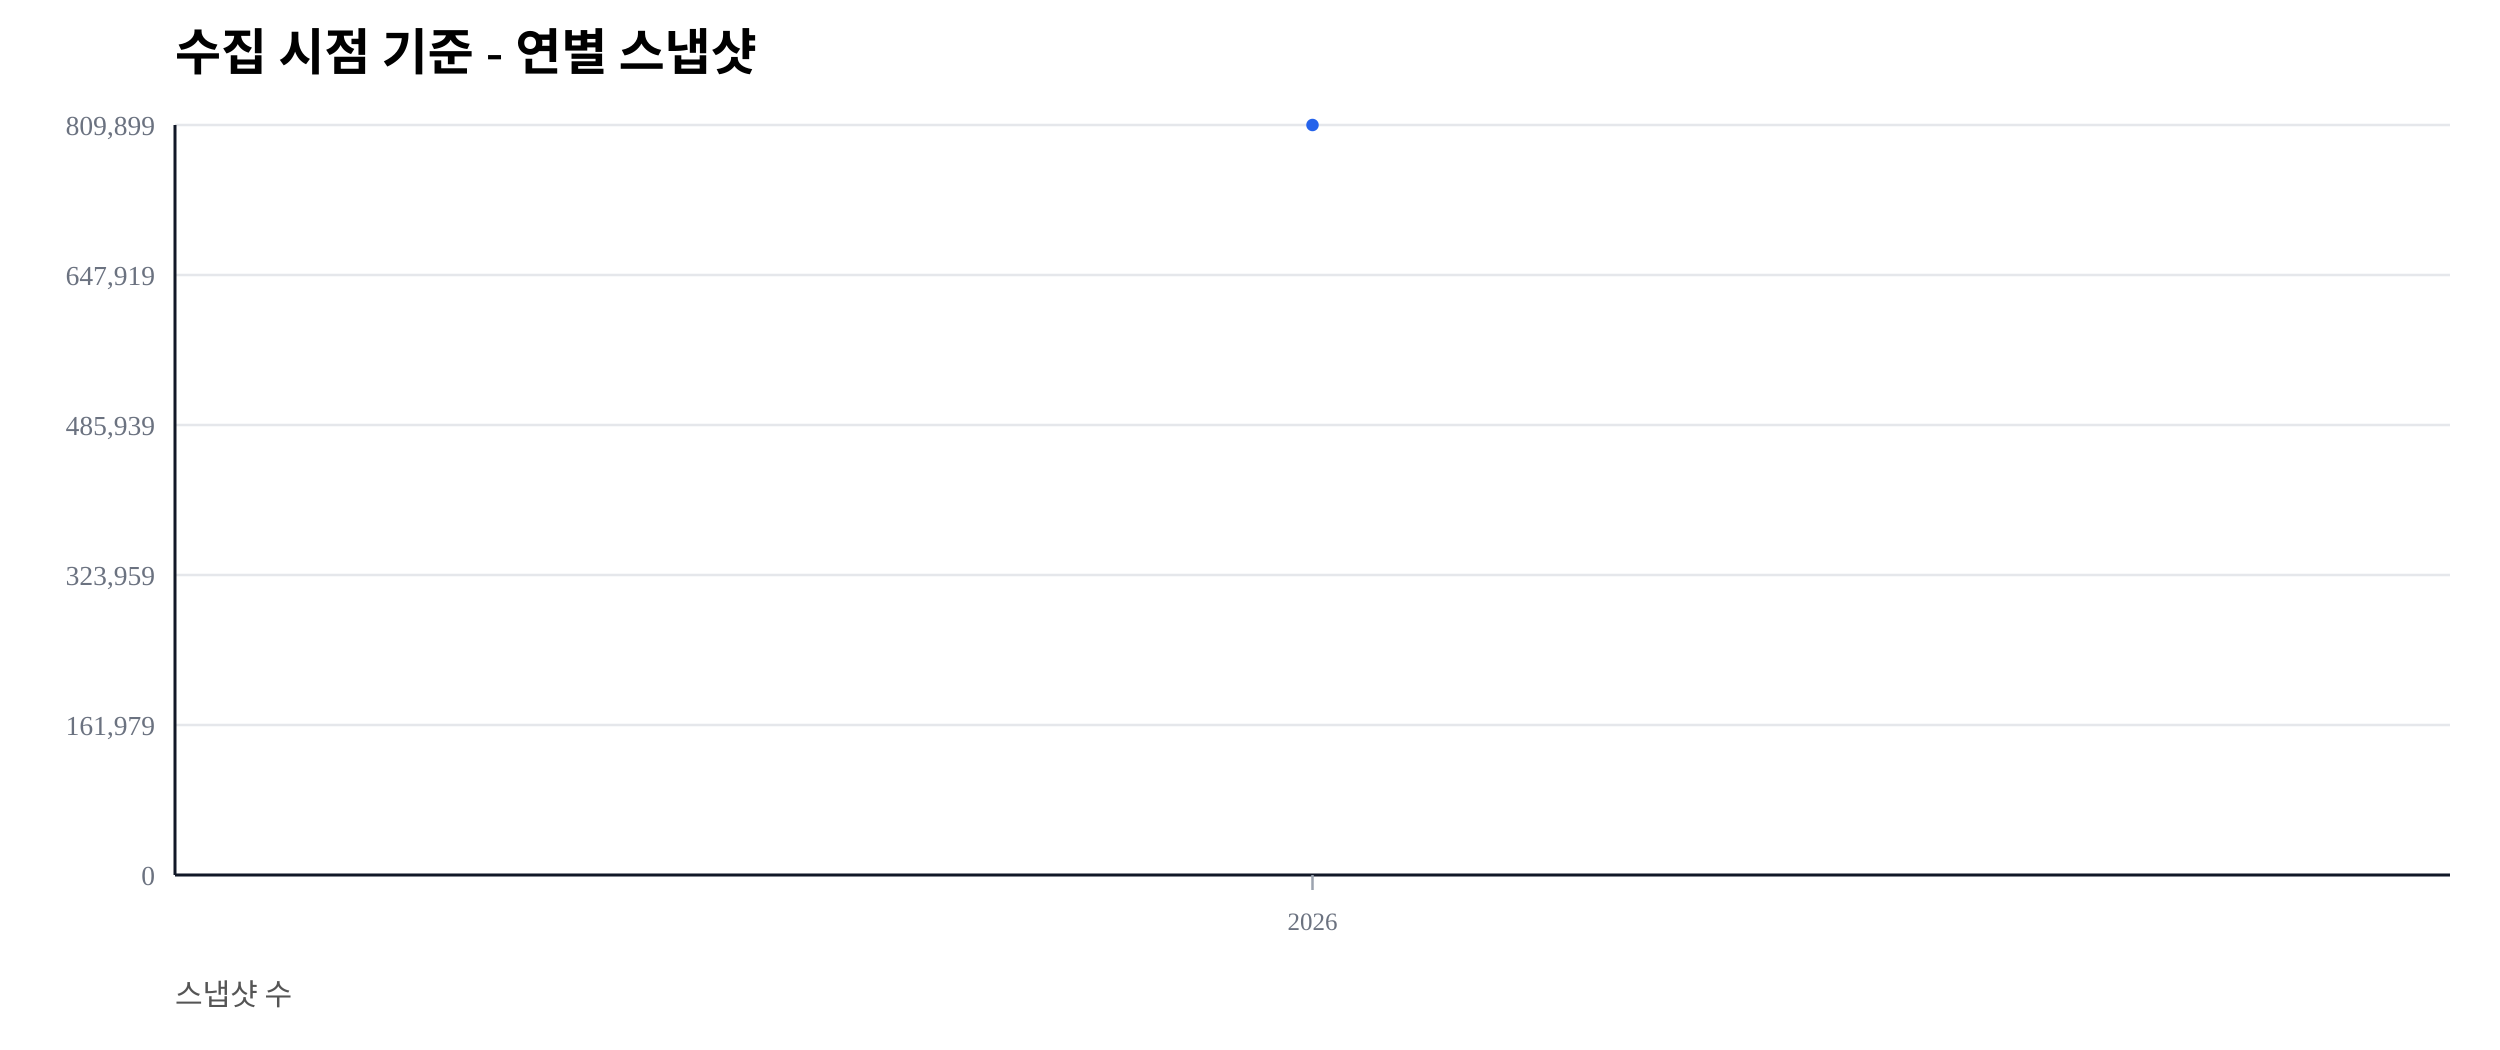
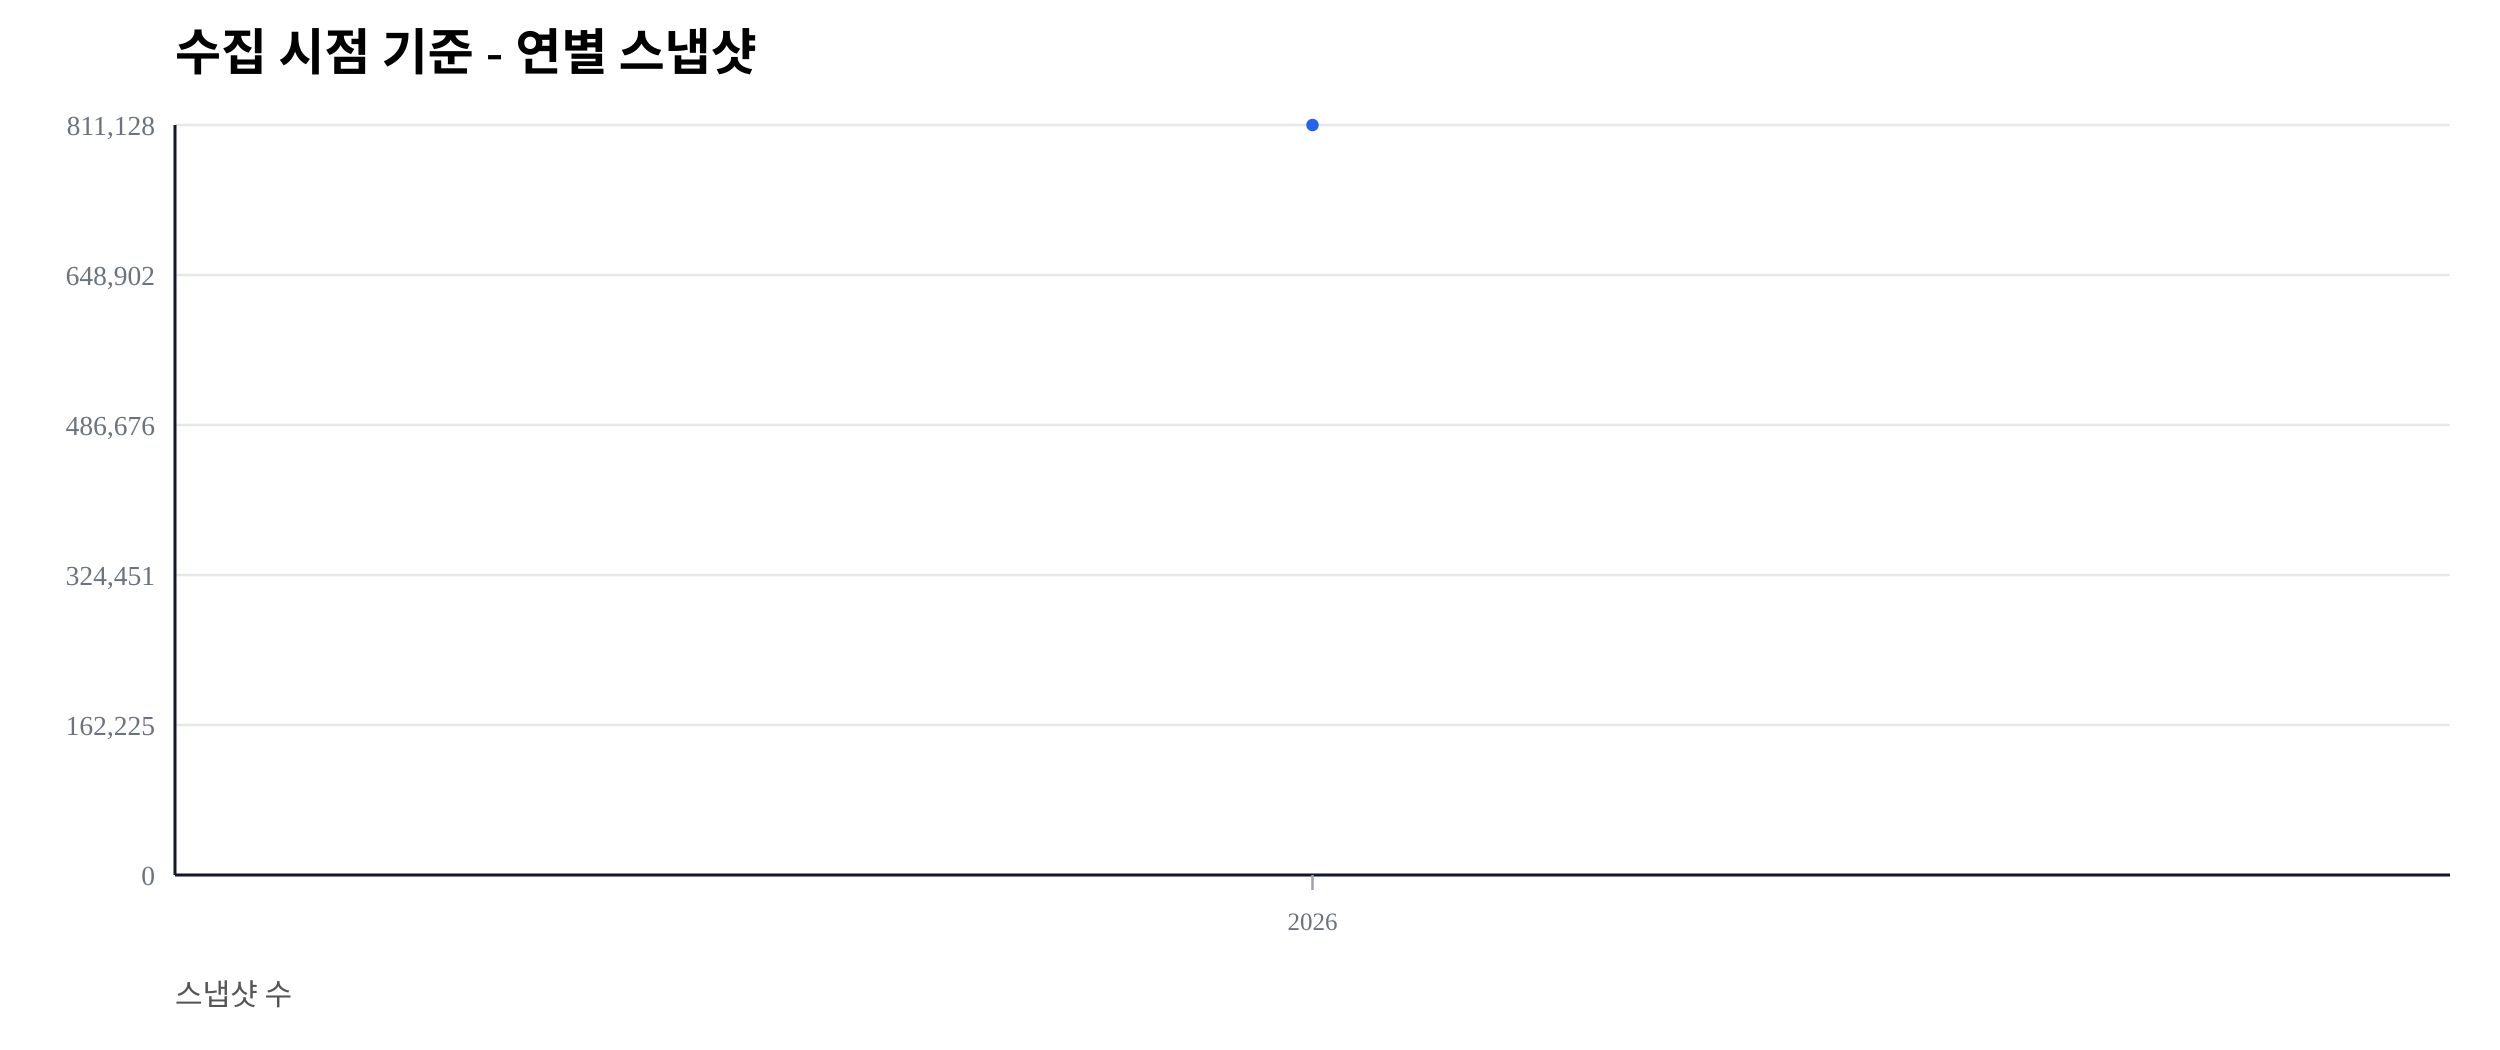
<svg xmlns="http://www.w3.org/2000/svg" width="1000" height="420" viewBox="0 0 1000 420">
  <rect width="100%" height="100%" fill="#ffffff" />
  <text x="70" y="28" font-size="20" font-weight="600">수집 시점 기준 - 연별 스냅샷</text>
  <text x="70" y="402" font-size="12" fill="#555">스냅샷 수</text>
  <line x1="70" y1="350.00" x2="980" y2="350.00" stroke="#e5e7eb" stroke-width="1" />
  <text x="62" y="354.00" font-size="11" fill="#6b7280" text-anchor="end">0</text>
  <line x1="70" y1="290.00" x2="980" y2="290.00" stroke="#e5e7eb" stroke-width="1" />
-   <text x="62" y="294.00" font-size="11" fill="#6b7280" text-anchor="end">161,979</text>
+   <text x="62" y="294.00" font-size="11" fill="#6b7280" text-anchor="end">162,225</text>
  <line x1="70" y1="230.00" x2="980" y2="230.00" stroke="#e5e7eb" stroke-width="1" />
-   <text x="62" y="234.00" font-size="11" fill="#6b7280" text-anchor="end">323,959</text>
+   <text x="62" y="234.00" font-size="11" fill="#6b7280" text-anchor="end">324,451</text>
  <line x1="70" y1="170.00" x2="980" y2="170.00" stroke="#e5e7eb" stroke-width="1" />
-   <text x="62" y="174.00" font-size="11" fill="#6b7280" text-anchor="end">485,939</text>
+   <text x="62" y="174.00" font-size="11" fill="#6b7280" text-anchor="end">486,676</text>
  <line x1="70" y1="110.00" x2="980" y2="110.00" stroke="#e5e7eb" stroke-width="1" />
-   <text x="62" y="114.00" font-size="11" fill="#6b7280" text-anchor="end">647,919</text>
+   <text x="62" y="114.00" font-size="11" fill="#6b7280" text-anchor="end">648,902</text>
  <line x1="70" y1="50.00" x2="980" y2="50.00" stroke="#e5e7eb" stroke-width="1" />
-   <text x="62" y="54.00" font-size="11" fill="#6b7280" text-anchor="end">809,899</text>
+   <text x="62" y="54.00" font-size="11" fill="#6b7280" text-anchor="end">811,128</text>
  <line x1="70" y1="350" x2="980" y2="350" stroke="#111827" stroke-width="1.2" />
  <line x1="70" y1="50" x2="70" y2="350" stroke="#111827" stroke-width="1.2" />
  <line x1="525.00" y1="350" x2="525.00" y2="356" stroke="#9ca3af" stroke-width="1" />
  <text x="525.00" y="372" font-size="10" fill="#6b7280" text-anchor="middle">2026</text>
  <polyline fill="none" stroke="#2563eb" stroke-width="2.5" points="525.00,50.00" />
  <circle cx="525.00" cy="50.00" r="2.5" fill="#2563eb" />
</svg>
